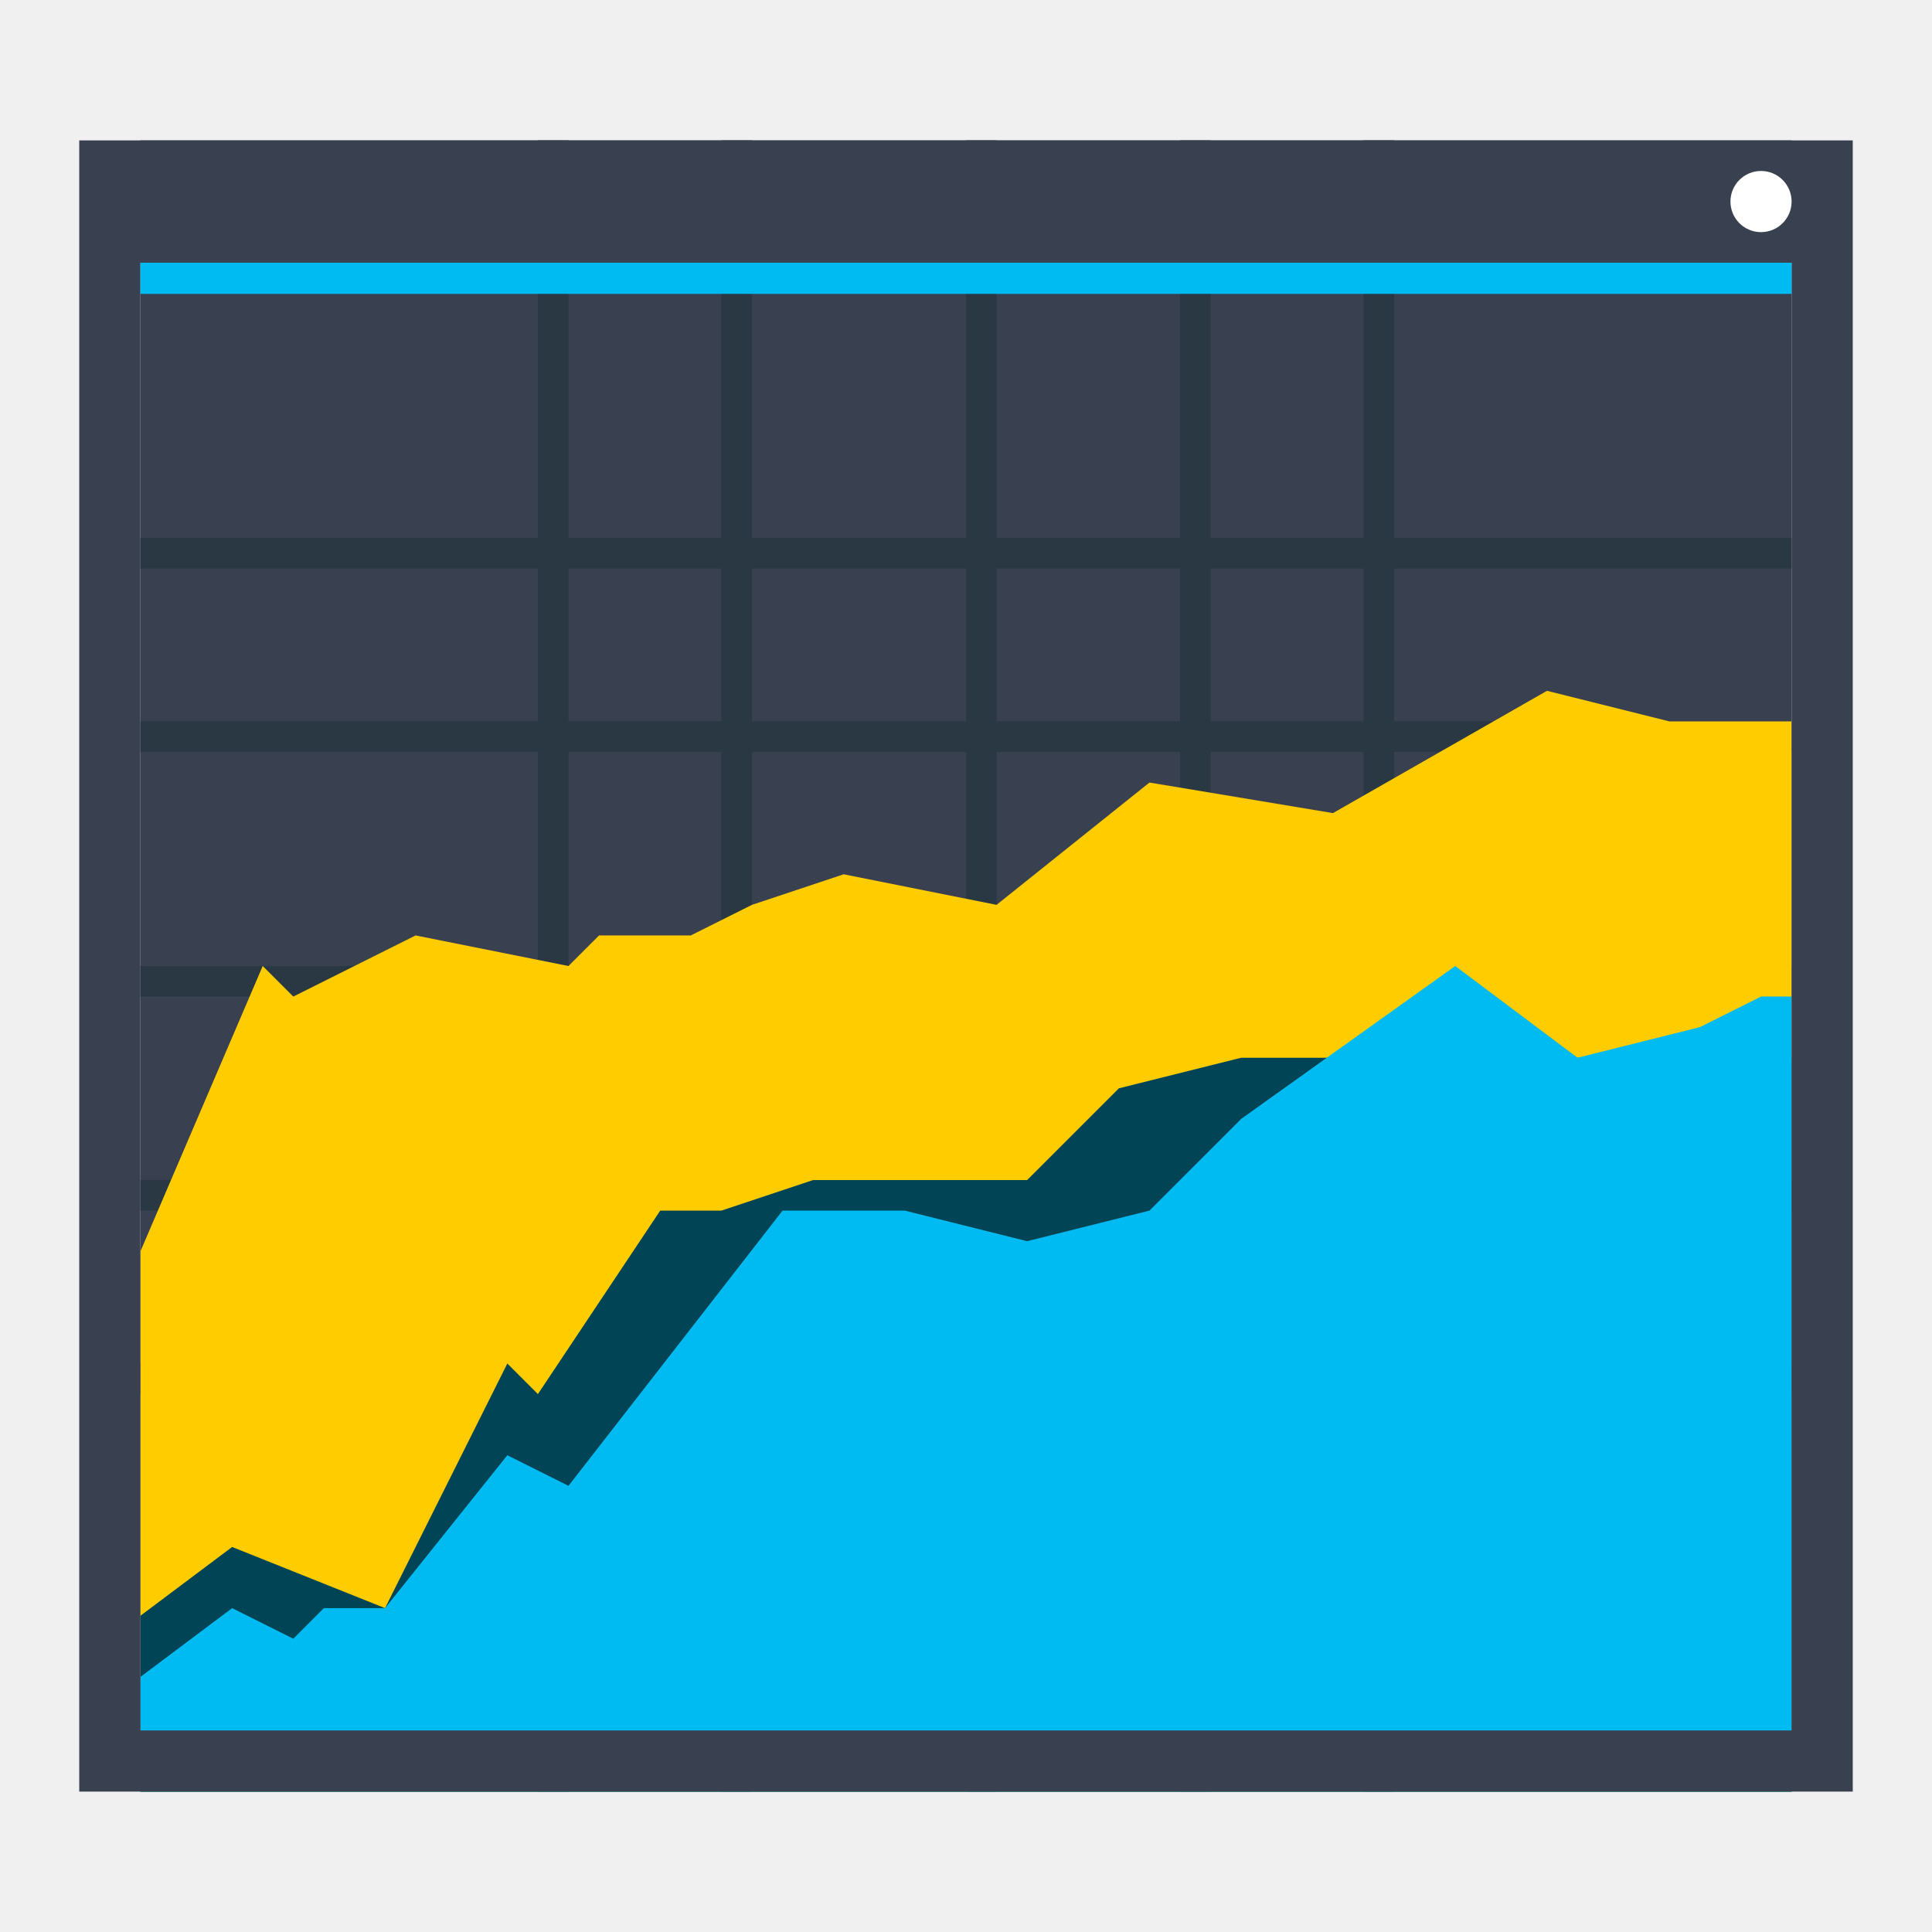
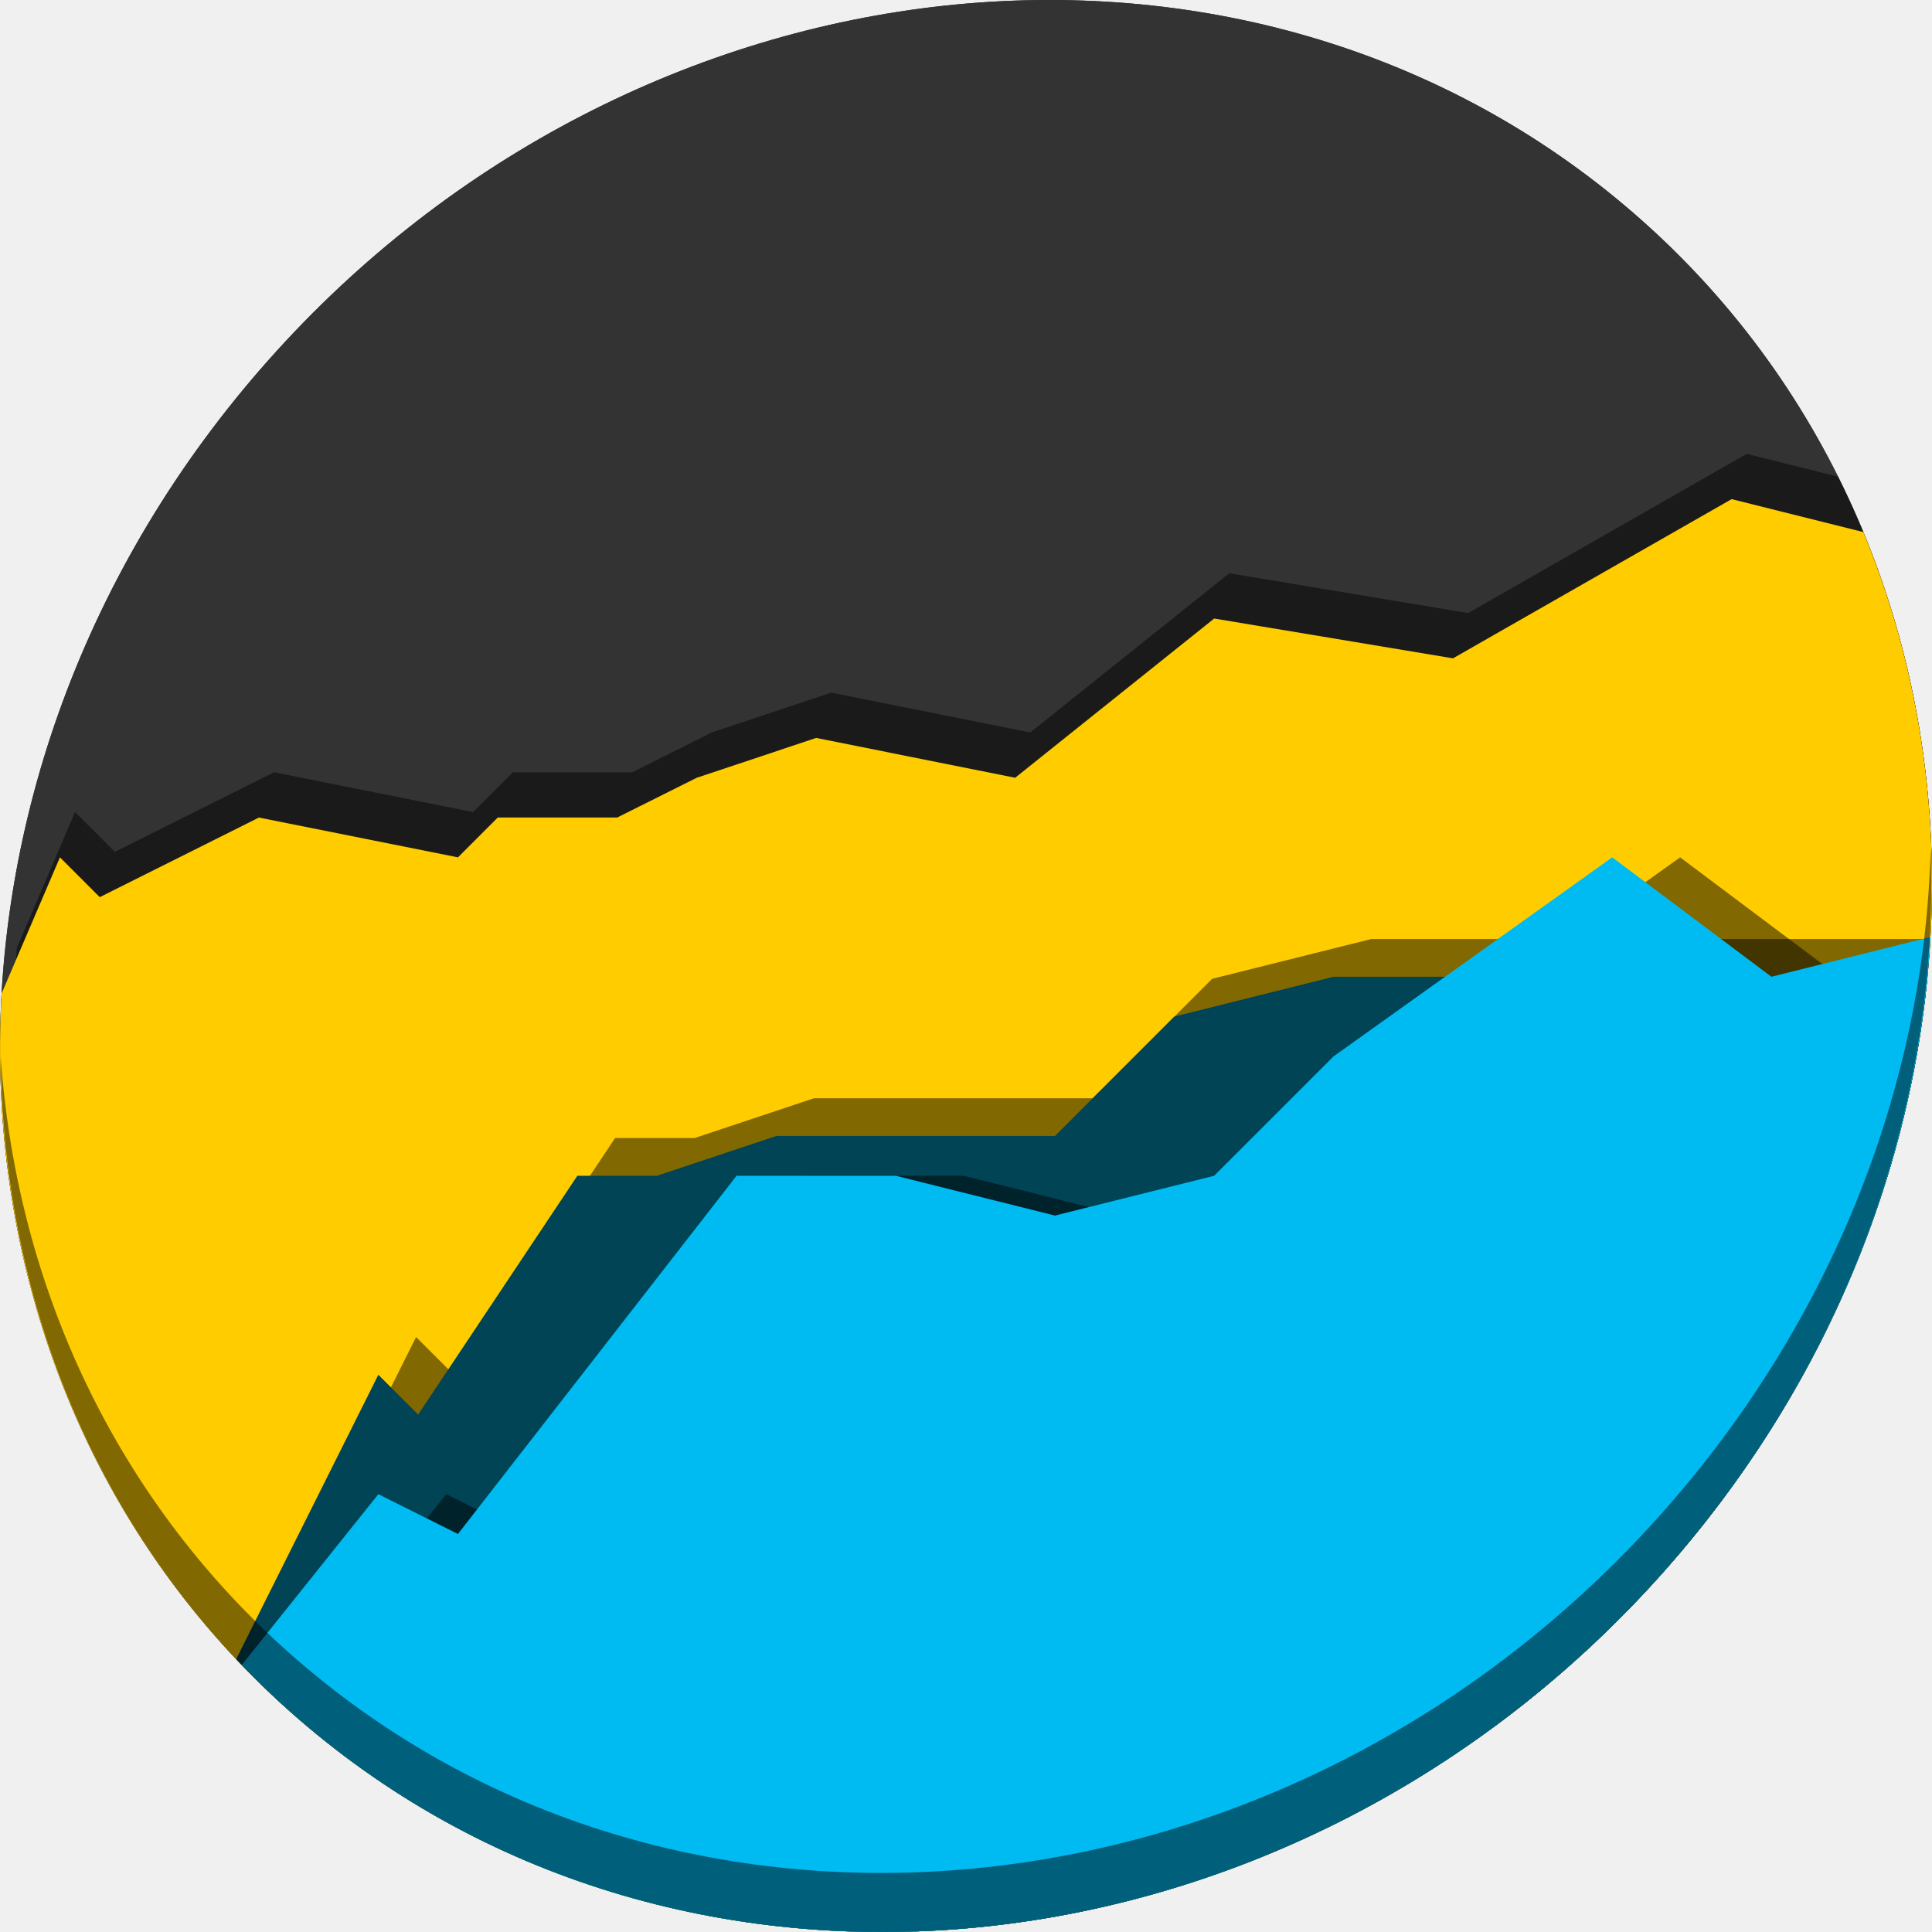
<svg xmlns="http://www.w3.org/2000/svg" width="512" height="512" viewBox="0 0 512 512" id="svg2" version="1.1">
  <defs id="defs4" />
  <g id="layer1" transform="translate(0,-610.5196)">
-     <rect style="fill:#394050;fill-opacity:1;stroke:none;stroke-width:8.103" id="rect4148" width="437.586" height="437.586" x="37.207" y="647.726" />
-     <path style="fill:#293842;fill-opacity:1;stroke:none;stroke-width:8.103" d="m 142.552,647.727 0,105.345 -105.345,0 0,8.103 105.345,0 0,40.517 -105.345,0 0,8.103 105.345,0 0,56.724 -105.345,0 0,8.103 105.345,0 0,48.621 -105.345,0 0,8.103 105.345,0 0,40.517 -105.345,0 0,8.103 105.345,0 0,105.345 8.103,0 0,-105.345 40.517,0 0,105.345 8.103,0 0,-105.345 56.724,0 0,105.345 8.103,0 0,-105.345 48.621,0 0,105.345 8.103,0 0,-105.345 40.517,0 0,105.345 8.103,0 0,-105.345 105.345,0 0,-8.103 -105.345,0 0,-40.517 105.345,0 0,-8.103 -105.345,0 0,-48.621 105.345,0 0,-8.103 -105.345,0 0,-56.724 105.345,0 0,-8.103 -105.345,0 0,-40.517 105.345,0 0,-8.103 -105.345,0 0,-105.345 -8.103,0 0,105.345 -40.517,0 0,-105.345 -8.103,0 0,105.345 -48.621,0 0,-105.345 -8.103,0 0,105.345 -56.724,0 0,-105.345 -8.103,0 0,105.345 -40.517,0 0,-105.345 z m 8.103,113.448 40.517,0 0,40.517 -40.517,0 z m 48.621,0 56.724,0 0,40.517 -56.724,0 z m 64.828,0 48.621,0 0,40.517 -48.621,0 z m 56.724,0 40.517,0 0,40.517 -40.517,0 z m -170.172,48.621 40.517,0 0,56.724 -40.517,0 z m 48.621,0 56.724,0 0,56.724 -56.724,0 z m 64.828,0 48.621,0 0,56.724 -48.621,0 z m 56.724,0 40.517,0 0,56.724 -40.517,0 z m -170.172,64.828 40.517,0 0,48.621 -40.517,0 z m 48.621,0 56.724,0 0,48.621 -56.724,0 z m 64.828,0 48.621,0 0,48.621 -48.621,0 z m 56.724,0 40.517,0 0,48.621 -40.517,0 z m -170.172,56.724 40.517,0 0,40.517 -40.517,0 z m 48.621,0 56.724,0 0,40.517 -56.724,0 z m 64.828,0 48.621,0 0,40.517 -48.621,0 z m 56.724,0 40.517,0 0,40.517 -40.517,0 z" id="rect4195" />
-     <path style="fill:#ffcc00;fill-opacity:1;fill-rule:evenodd;stroke:none;stroke-width:8.103px;stroke-linecap:butt;stroke-linejoin:miter;stroke-opacity:1" d="m 409.966,793.589 -56.724,32.414 -48.621,-8.103 -40.517,32.414 -40.517,-8.103 -24.31,8.103 -16.207,8.103 -24.31,0 -8.103,8.103 -40.517,-8.103 -16.207,8.103 -16.207,8.103 -8.103,-8.103 -32.414,75.638 0,143.156 437.586,0 0,-283.621 -32.414,0 -32.414,-8.103 z" id="path4294" />
-     <path style="fill:#004455;fill-opacity:1;fill-rule:evenodd;stroke:none;stroke-width:8.103px;stroke-linecap:butt;stroke-linejoin:miter;stroke-opacity:1" d="m 328.931,890.83 -32.414,8.103 -24.31,24.31 -56.724,0 -24.31,8.103 -16.207,0 -32.414,48.621 -8.103,-8.103 -32.414,64.828 -40.517,-16.207 -24.31,18.233 0,46.595 437.586,0 0,-194.483 -145.862,0 z" id="path4289" />
-     <path style="fill:#00bbf2;fill-opacity:1;fill-rule:evenodd;stroke:none;stroke-width:8.103px;stroke-linecap:butt;stroke-linejoin:miter;stroke-opacity:1" d="m 385.655,866.52 -56.724,40.517 -24.31,24.31 -32.414,8.103 -32.414,-8.103 -32.414,0 -56.724,72.931 -16.207,-8.103 -32.414,40.517 -16.207,0 -8.103,8.104 -16.207,-8.104 -24.31,18.233 0,30.388 437.586,0 0,-210.69 -8.103,0 -16.207,8.103 -32.414,8.103 -32.414,-24.31 z" id="path4284" />
-     <path style="opacity:1;fill:#394050;fill-opacity:1;stroke:none;stroke-width:8.103;stroke-opacity:1" d="m 21,647.727 0,421.379 0,16.207 16.207,0 437.586,0 16.207,0 0,-16.207 0,-421.379 -16.207,0 -437.586,0 -16.207,0 z m 16.207,32.414 437.586,0 0,388.965 -437.586,0 0,-388.965 z" id="rect4151" />
-     <circle style="opacity:1;fill:#ffffff;fill-opacity:1;stroke:none;stroke-width:8.103;stroke-opacity:1" id="path4155" cx="466.689" cy="663.934" r="8.103" d="m 474.793,663.934 c 0,4.475 -3.628,8.103 -8.103,8.103 -4.475,0 -8.103,-3.628 -8.103,-8.103 0,-4.475 3.628,-8.103 8.103,-8.103 4.475,0 8.103,3.628 8.103,8.103 z" />
-     <rect style="opacity:1;fill:#00bbf2;fill-opacity:1;stroke:none;stroke-width:8.103;stroke-opacity:1" id="rect4153" width="437.586" height="8.256" x="37.207" y="680.141" />
+     <g id="g902">
+       <g style="fill:#333333;fill-opacity:1" id="g29" transform="matrix(8.044786,6.972729,-7.691882,8.675045,247.5303,490.973)">
+         <path id="path27" d="M 24,1 C 36.703,1 47,11.297 47,24 47,36.703 36.703,47 24,47 11.297,47 1,36.703 1,24 1,11.297 11.297,1 24,1 Z" style="fill:#333333;fill-opacity:1" />
+         <path style="fill:#333333;fill-opacity:1" d="M 24,1 C 36.703,1 47,11.297 47,24 47,36.703 36.703,47 24,47 11.297,47 1,36.703 1,24 1,11.297 11.297,1 24,1 Z" id="path881" />
+       </g>
+       <path id="path879" transform="translate(0,610.5196)" d="M 462.896 120.275 L 389.061 162.467 L 325.773 151.92 L 273.033 194.111 L 220.295 183.562 L 188.65 194.111 L 167.555 204.658 L 135.912 204.658 L 125.363 215.207 L 72.623 204.658 L 51.527 215.207 L 30.432 225.754 L 19.885 215.207 L 4.436 251.256 C 0.303 323.607 26.665 394.623 83.086 443.525 C 185.279 532.1 347.319 514.572 445.029 404.373 C 470.005 376.205 488.349 344.709 500.127 311.949 C 519.527 249 515.075 182.377 487.098 126.326 L 462.896 120.275 z " style="fill:#000000;fill-opacity:0.49;fill-rule:evenodd;stroke:none;stroke-width:10.548px;stroke-linecap:butt;stroke-linejoin:miter;stroke-opacity:1" />
+       <path id="path4294" d="m 458.896,742.795 -73.836,42.191 -63.287,-10.547 -52.74,42.191 -52.738,-10.549 -31.645,10.549 -21.096,10.547 H 131.912 L 121.363,837.727 68.623,827.178 47.527,837.727 26.432,848.274 15.885,837.727 0.436,873.775 C -3.697,946.127 22.665,1017.143 79.086,1066.045 c 102.193,88.575 264.233,71.047 361.943,-39.152 71.509,-80.649 88.729,-188.57 52.77,-275.371 z" style="fill:#ffcc00;fill-opacity:1;fill-rule:evenodd;stroke:none;stroke-width:10.548px;stroke-linecap:butt;stroke-linejoin:miter;stroke-opacity:1" />
+       <path transform="translate(0,610.5196)" id="path872" d="M 363.418 248.85 L 321.225 259.398 L 289.582 291.043 L 215.746 291.043 L 184.104 301.59 L 163.008 301.59 L 120.816 364.877 L 110.268 354.33 L 72.59 429.686 C 77.774 435.183 83.261 440.477 89.086 445.525 C 185.491 529.084 335.146 518.2 433.82 424.186 C 436.256 421.63 438.667 419.037 441.029 416.373 C 484.767 367.044 508.184 307.512 511.559 248.85 L 363.418 248.85 z " style="fill:#000000;fill-opacity:0.49;fill-rule:evenodd;stroke:none;stroke-width:10.548px;stroke-linecap:butt;stroke-linejoin:miter;stroke-opacity:1" />
+       <path id="path4289" d="m 353.418,869.369 -42.193,10.549 -31.643,31.645 h -73.836 l -31.643,10.547 h -21.096 l -42.191,63.287 -10.549,-10.547 -37.678,75.355 c 5.184,5.497 10.671,10.791 16.496,15.84 102.193,88.575 264.233,71.047 361.943,-39.152 41.254,-46.527 64.443,-102.133 69.775,-157.523 z" style="fill:#004455;fill-opacity:1;fill-rule:evenodd;stroke:none;stroke-width:10.548px;stroke-linecap:butt;stroke-linejoin:miter;stroke-opacity:1" />
+       <path id="path865" transform="translate(0,610.5196)" d="M 445.252 227.207 L 371.418 279.947 L 339.773 311.59 L 297.582 322.139 L 255.391 311.59 L 213.199 311.59 L 139.363 406.521 L 118.268 395.973 L 82.061 441.232 C 86.811 446.176 91.809 450.952 97.086 455.525 C 138.572 491.483 189.922 509.954 242.826 511.838 C 314.589 509.331 387.472 476.776 441.029 416.373 C 483.765 368.175 507.115 310.234 511.311 252.883 L 487.443 258.85 L 445.252 227.207 z " style="fill:#000000;fill-opacity:0.49;fill-rule:evenodd;stroke:none;stroke-width:10.548px;stroke-linecap:butt;stroke-linejoin:miter;stroke-opacity:1" />
+       <path id="path4284" d="m 427.252,837.727 -73.834,52.74 -31.645,31.643 -42.191,10.549 -42.191,-10.549 h -42.191 l -73.836,94.932 -21.096,-10.549 -36.207,45.26 c 4.751,4.943 9.749,9.72 15.025,14.293 102.193,88.575 264.233,71.047 361.943,-39.152 43.871,-49.479 67.298,-109.224 70.561,-168.059 l -42.146,10.535 z" style="fill:#00bbf2;fill-opacity:1;fill-rule:evenodd;stroke:none;stroke-width:10.548px;stroke-linecap:butt;stroke-linejoin:miter;stroke-opacity:1" />
+       <path style="opacity:1;fill:#000000;fill-opacity:0.49;stroke-width:11.11" d="m 511.636,835.423 c -1.551,61.312 -25.161,124.155 -70.966,175.814 -97.71,110.199 -259.75,127.728 -361.943,39.153 C 30.827,1008.875 4.497,951.442 0.194,890.748 0.799,957.105 27.117,1021.002 79.079,1066.039 c 102.193,88.575 264.241,71.037 361.943,-39.153 49.705,-56.058 73.005,-125.291 70.613,-191.462 z" id="path51" />
+     </g>
+     <g style="fill:#333333;fill-opacity:1" id="g844" transform="matrix(8.044786,6.972729,-7.691882,8.675045,247.5303,490.973)" />
+     <g style="fill:#333333;fill-opacity:1" id="g849" transform="matrix(8.044786,6.972729,-7.691882,8.675045,247.5303,490.973)" />
+     <g style="fill:#333333;fill-opacity:1" id="g854" transform="matrix(8.044786,6.972729,-7.691882,8.675045,247.5303,490.973)" />
+     <g style="fill:#333333;fill-opacity:1" id="g869" transform="matrix(8.044786,6.972729,-7.691882,8.675045,247.5303,490.973)" />
+     <g style="fill:#333333;fill-opacity:1" id="g876" transform="matrix(8.044786,6.972729,-7.691882,8.675045,247.5303,490.973)" />
  </g>
</svg>
